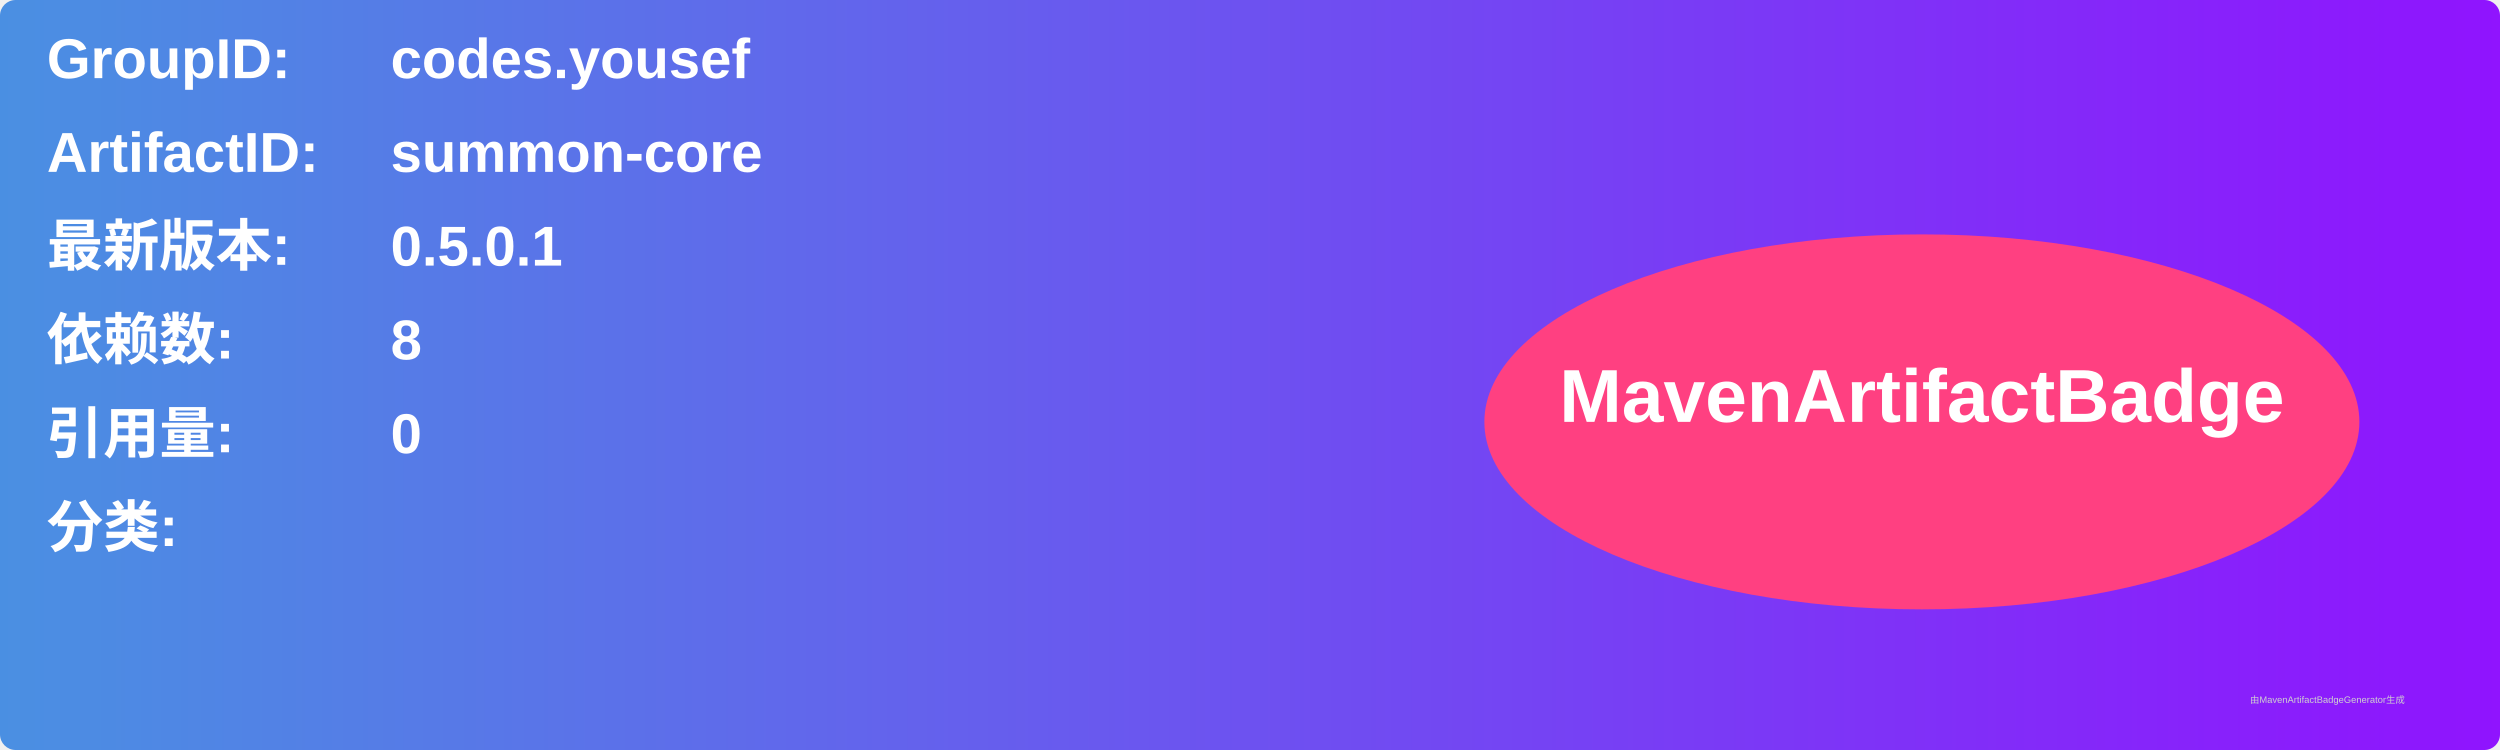
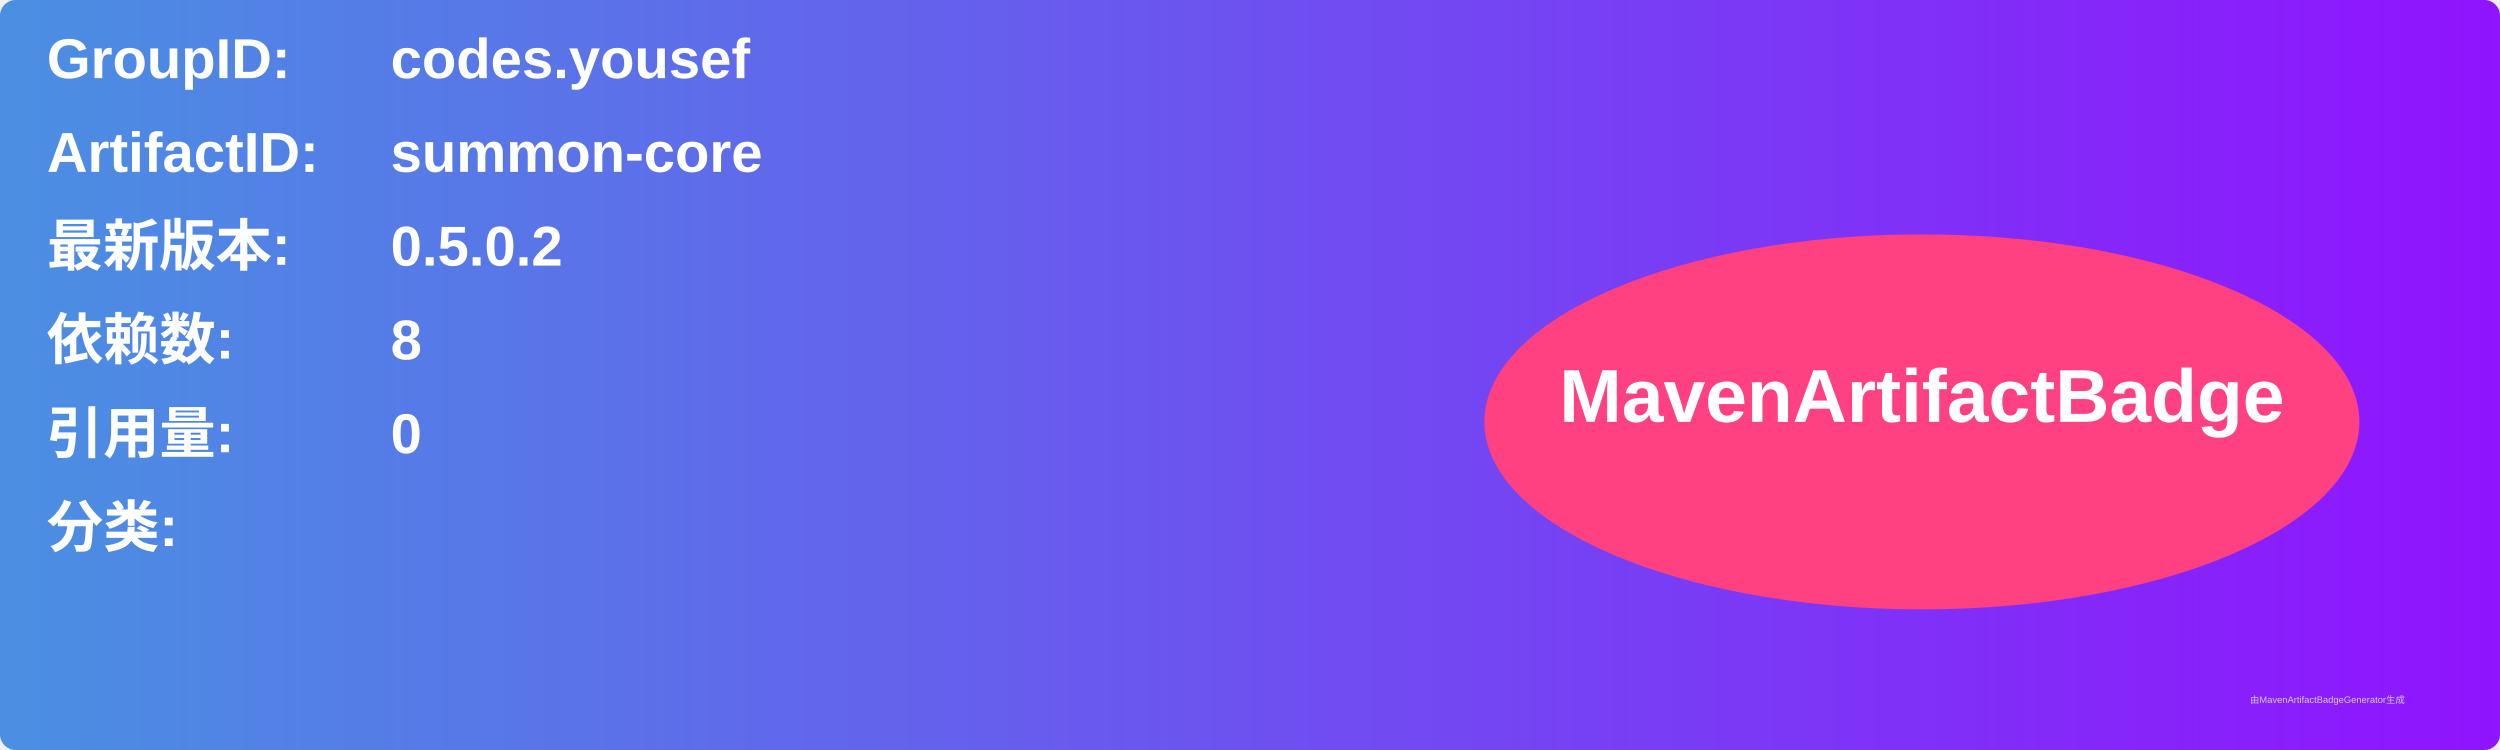
<svg xmlns="http://www.w3.org/2000/svg" width="800" height="240" viewBox="0 0 800 240">
  <linearGradient id="grad" x1="0%" y1="0%" x2="100%" y2="0%">
    <stop offset="0%" stop-color="#4a90e2" />
    <stop offset="100%" stop-color="#9013fe" />
  </linearGradient>
  <rect width="100%" height="100%" rx="5" ry="5" fill="url(#grad)" />
  <g transform="translate(15, 15)">
    <text x="0" y="10" font-family="Arial" font-size="18" fill="white" font-weight="bold" width="260">GroupID:</text>
    <text x="110" y="10" font-family="Arial" font-size="18" fill="white" font-weight="bold" width="460">codes.yousef</text>
    <text x="0" y="40" font-family="Arial" font-size="18" fill="white" font-weight="bold" width="260">ArtifactID:</text>
    <text x="110" y="40" font-family="Arial" font-size="18" fill="white" font-weight="bold" width="460">summon-core</text>
    <text x="0" y="70" font-family="Arial" font-size="18" fill="white" font-weight="bold">最新版本:</text>
    <text x="110" y="70" font-family="Arial" font-size="18" fill="white" font-weight="bold">
-       <tspan font-weight="bold">0.5.0.1</tspan>
+       <tspan font-weight="bold">0.5.0.2</tspan>
    </text>
    <text x="0" y="100" font-family="Arial" font-size="18" fill="white" font-weight="bold">依赖数: </text>
    <text x="110" y="100" font-family="Arial" font-size="18" fill="white">
      <tspan font-weight="bold">8</tspan>
    </text>
    <text x="0" y="130" font-family="Arial" font-size="18" fill="white" font-weight="bold">引用量: </text>
    <text x="110" y="130" font-family="Arial" font-size="18" fill="white">
      <tspan font-weight="bold">0</tspan>
    </text>
    <text x="0" y="160" font-family="Arial" font-size="18" fill="white" font-weight="bold">分类:</text>
    <text x="10" y="190" font-family="Arial" font-size="10" fill="white">
      <tspan font-weight="bold" />
    </text>
    <ellipse cx="600" cy="120" rx="140" ry="60" fill="#ff4081" />
    <text x="600" y="120" text-anchor="middle" font-family="Arial" font-size="24" fill="white" font-weight="bold">MavenArtifactBadge</text>
  </g>
  <text x="720" y="225" font-family="Arial" font-size="3" fill="#d0d0d0">由MavenArtifactBadgeGenerator生成</text>
</svg>
